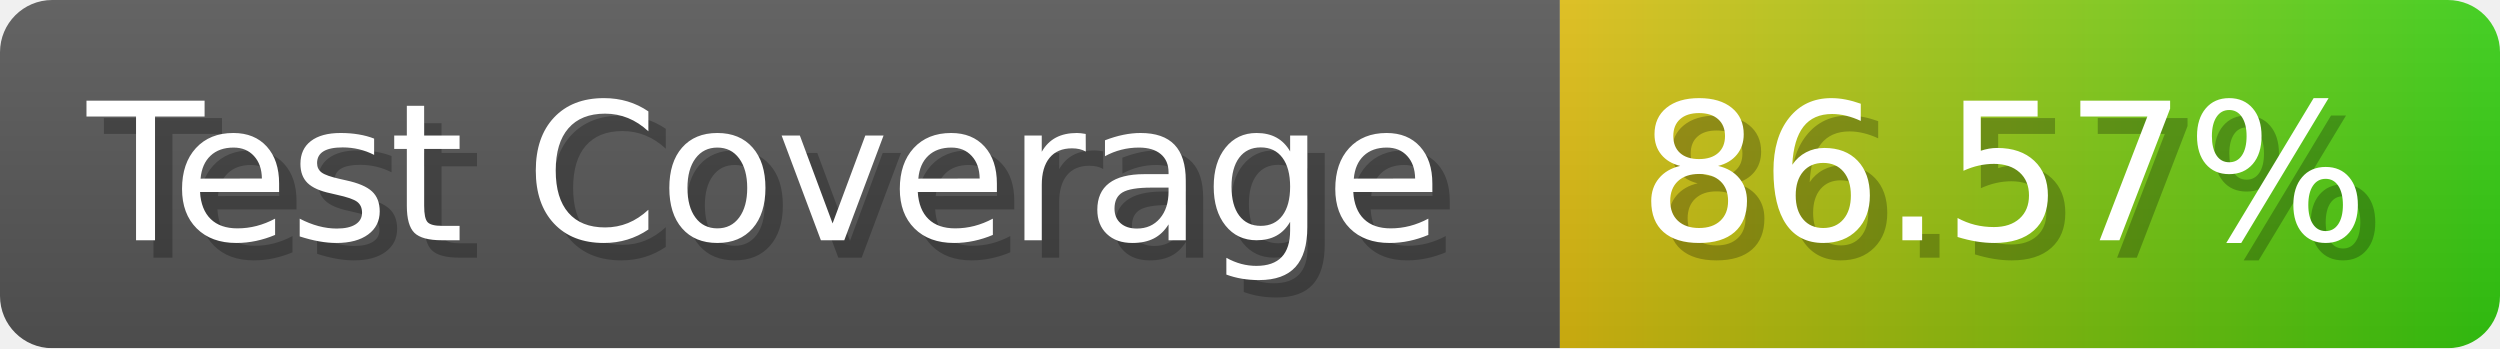
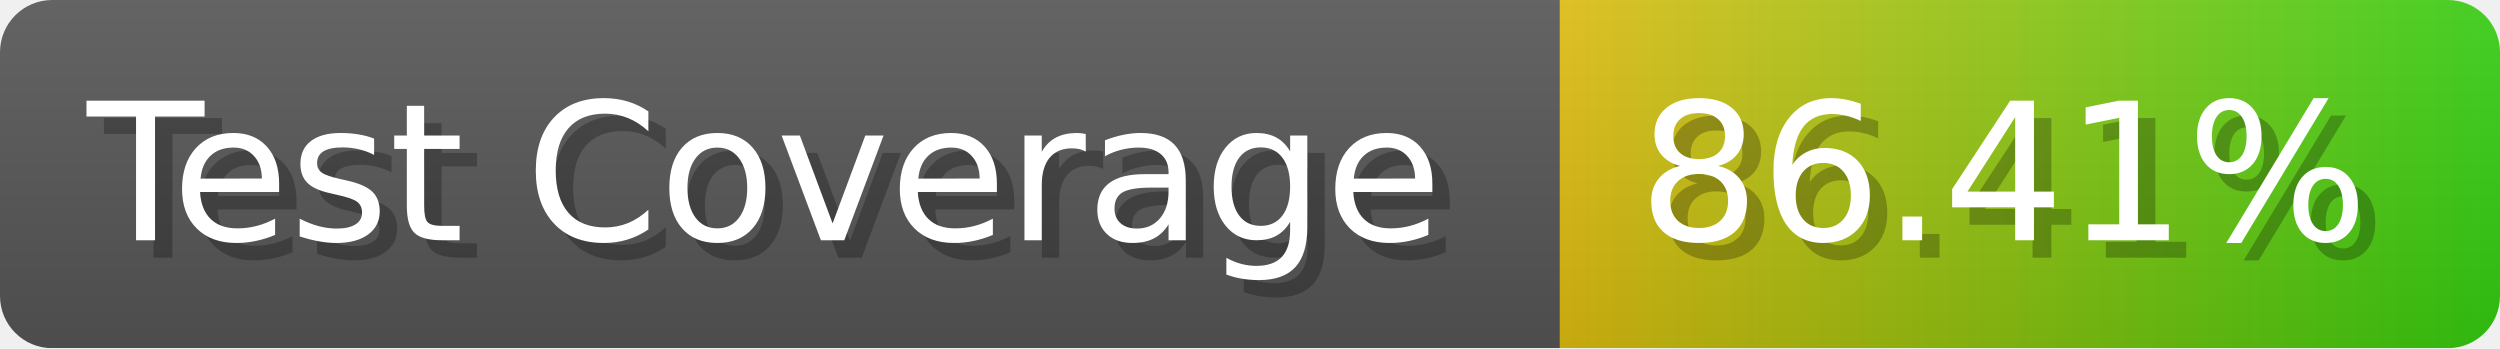
- <svg xmlns="http://www.w3.org/2000/svg" width="143.6" height="20" viewBox="0 0 1436 200" role="img" aria-label="Test Coverage: 86.57%">
+ <svg xmlns="http://www.w3.org/2000/svg" width="143.6" height="20" viewBox="0 0 1436 200" role="img" aria-label="Test Coverage: 86.41%">
  <linearGradient id="a" x2="0" y2="100%">
    <stop offset="0" stop-opacity=".1" stop-color="#EEE" />
    <stop offset="1" stop-opacity=".1" />
  </linearGradient>
  <mask id="m">
    <rect width="1436" height="200" rx="30" fill="#FFF" />
  </mask>
  <g mask="url(#m)">
    <rect width="896" height="200" fill="#555" />
    <rect width="540" height="200" fill="url(#x)" x="896" />
    <rect width="1436" height="200" fill="url(#a)" />
  </g>
  <g aria-hidden="true" fill="#fff" text-anchor="start" font-family="Verdana,DejaVu Sans,sans-serif" font-size="110">
    <text x="60" y="148" textLength="796" fill="#000" opacity="0.25">Test Coverage</text>
    <text x="50" y="138" textLength="796">Test Coverage</text>
-     <text x="951" y="148" textLength="440" fill="#000" opacity="0.25">86.57%</text>
-     <text x="941" y="138" textLength="440">86.57%</text>
+     <text x="951" y="148" textLength="440" fill="#000" opacity="0.25">86.41%</text>
+     <text x="941" y="138" textLength="440">86.41%</text>
  </g>
  <linearGradient id="x" x1="0%" y1="0%" x2="100%" y2="0%">
    <stop offset="0%" style="stop-color:#DB1" />
    <stop offset="100%" style="stop-color:#3C1" />
  </linearGradient>
</svg>
